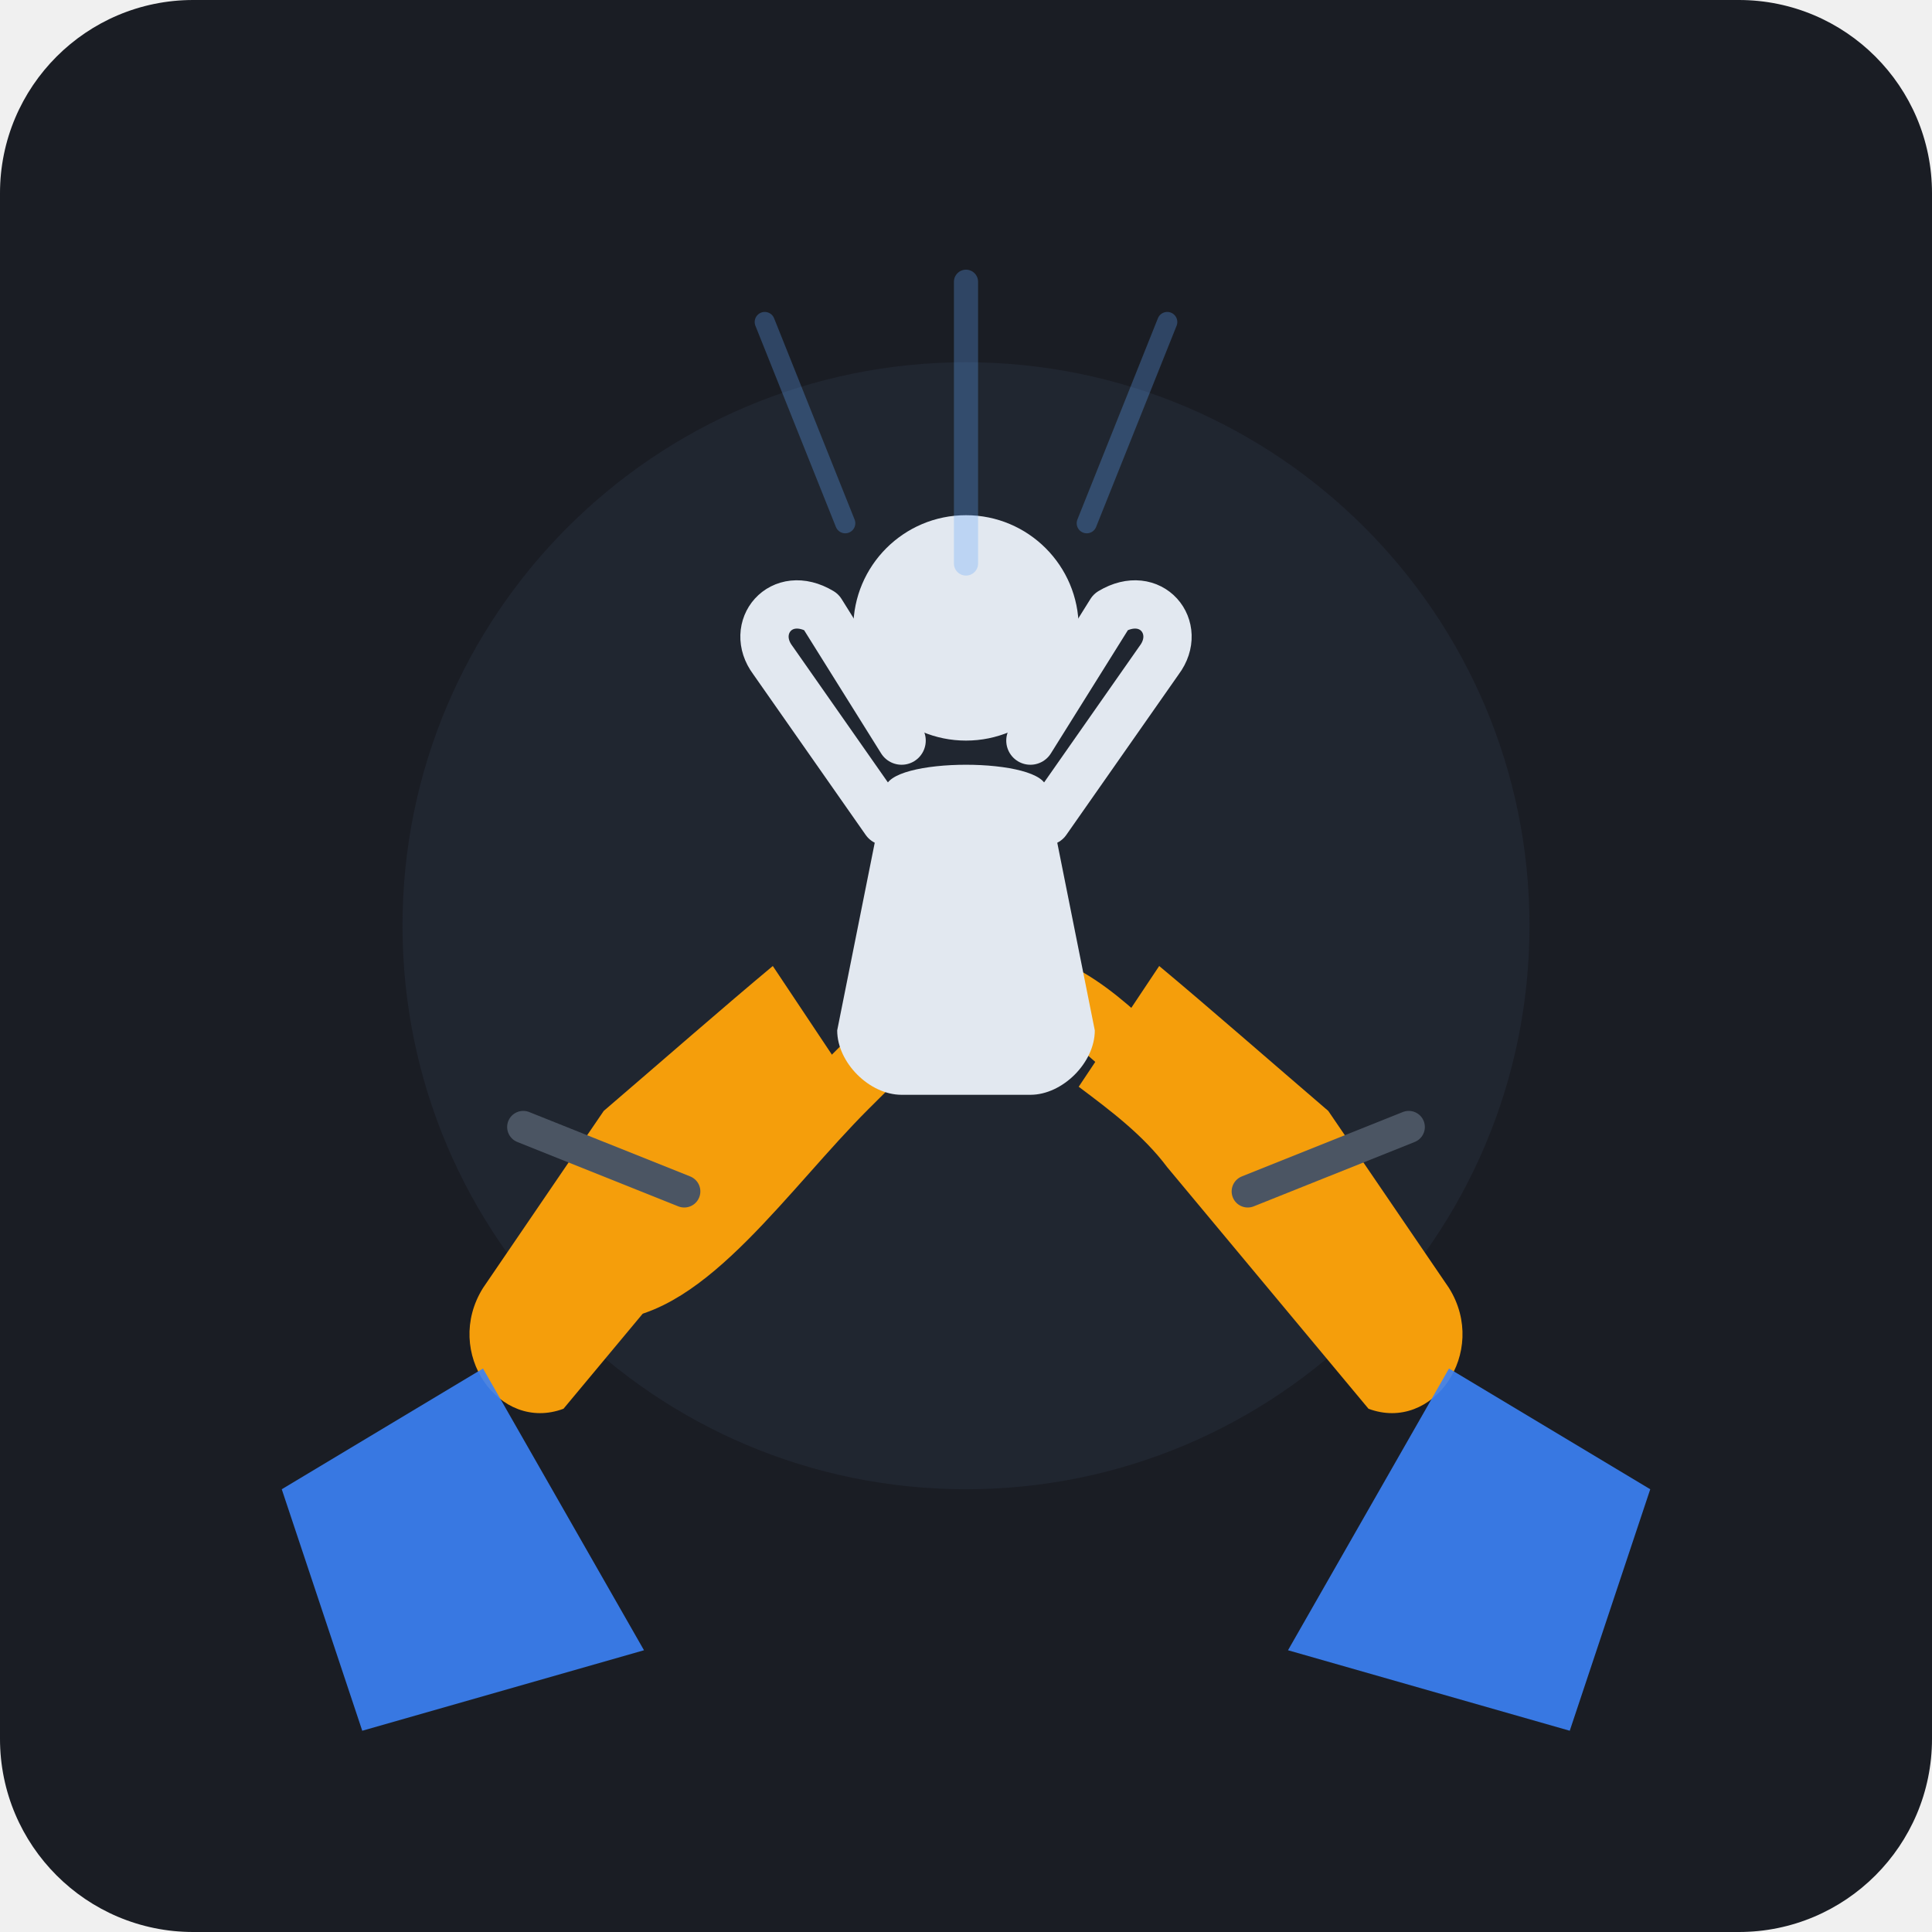
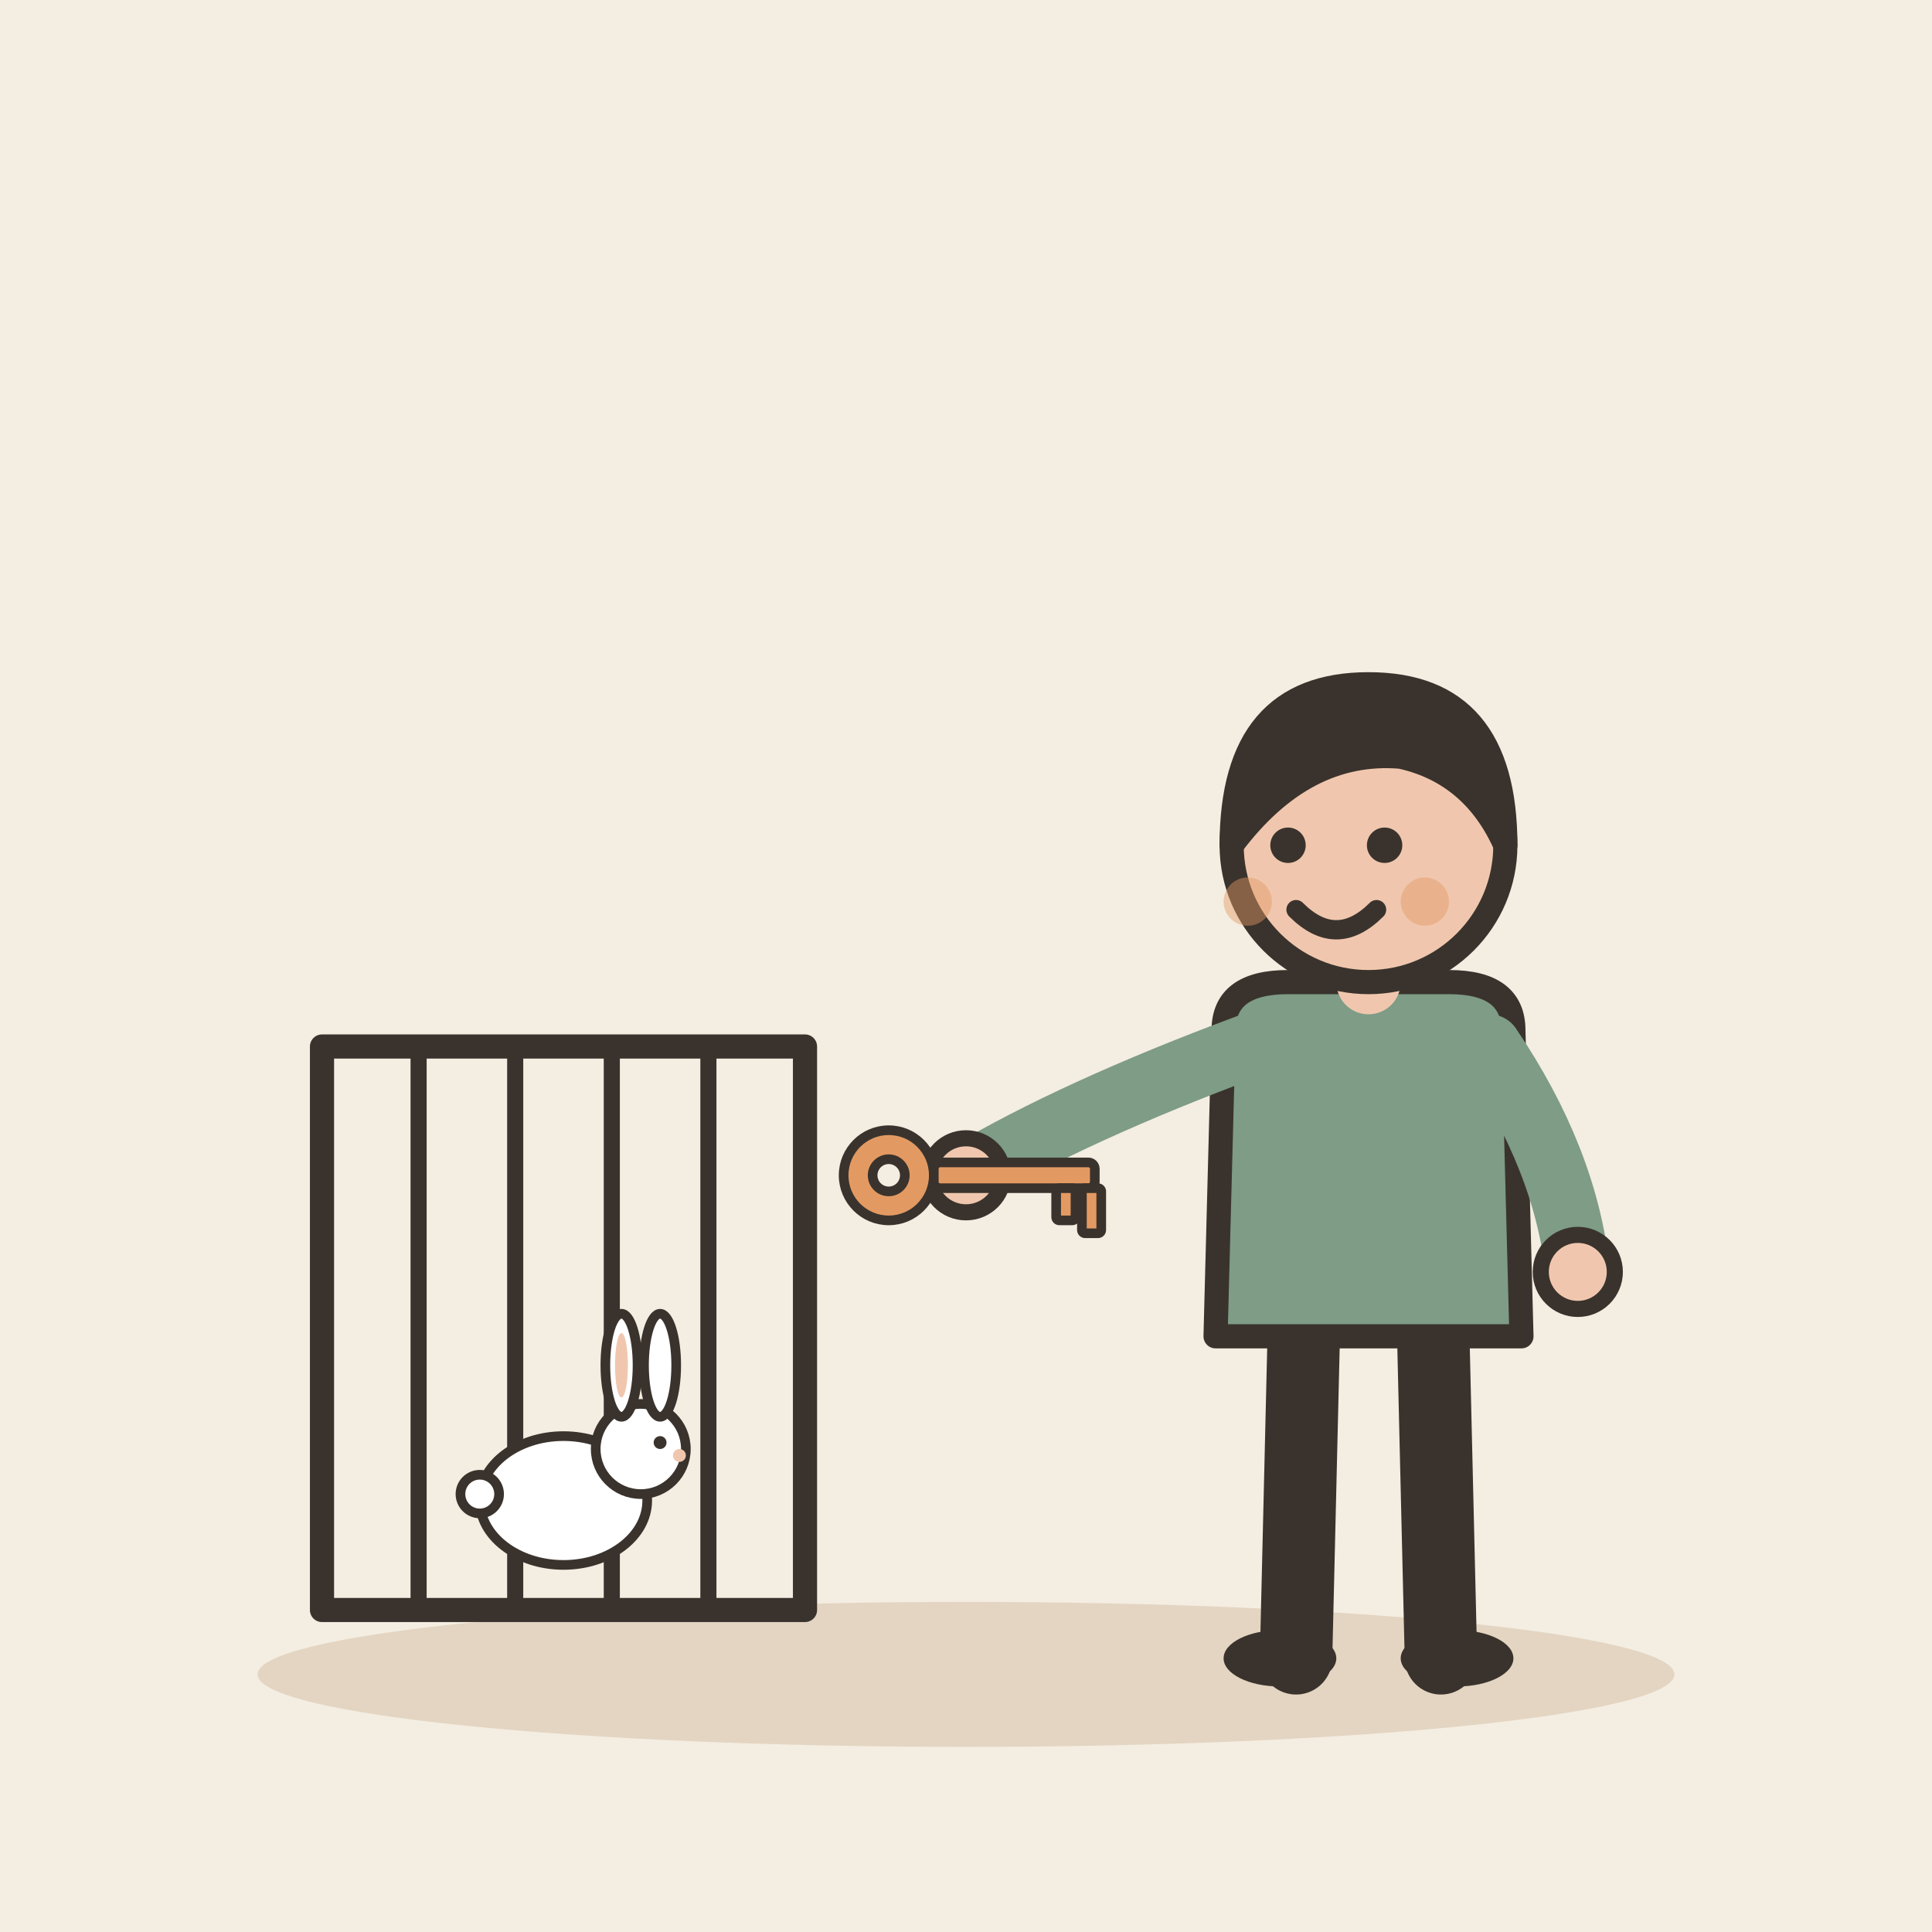
- <svg xmlns="http://www.w3.org/2000/svg" width="240" height="240" viewBox="0 0 240 240">
-   <rect width="240" height="240" rx="24" fill="#1A1D24" />
-   <circle cx="120" cy="115" r="70" fill="#242B38" opacity="0.6" />
-   <g id="rescue-scene">
-     <path d="M75 160 C85 160, 95 145, 105 135 C112 128, 118 122, 125 122 C132 122, 138 128, 145 135 C155 145, 165 160, 175 160" fill="none" stroke="#F59E0B" stroke-width="8" stroke-linecap="round" stroke-linejoin="round" />
-     <path d="M70 175 L95 145 C98 141, 102 138, 106 135 L96 120 C90 125, 82 132, 75 138 L60 160 C55 168, 62 178, 70 175 Z" fill="#F59E0B" />
-     <path d="M170 175 L145 145 C142 141, 138 138, 134 135 L144 120 C150 125, 158 132, 165 138 L180 160 C185 168, 178 178, 170 175 Z" fill="#F59E0B" />
-     <path d="M60 170 L80 205 L45 215 L35 185 Z" fill="#3B82F6" opacity="0.9" />
-     <path d="M180 170 L160 205 L195 215 L205 185 Z" fill="#3B82F6" opacity="0.9" />
-     <circle cx="120" cy="78" r="14" fill="#E2E8F0" />
-     <path d="M110 98 C110 94, 130 94, 130 98 L136 128 C136 132, 132 136, 128 136 L112 136 C108 136, 104 132, 104 128 Z" fill="#E2E8F0" />
-     <path d="M110 102 L96 82 C93 78, 97 73, 102 76 L112 92" fill="none" stroke="#E2E8F0" stroke-width="6" stroke-linecap="round" stroke-linejoin="round" />
-     <path d="M130 102 L144 82 C147 78, 143 73, 138 76 L128 92" fill="none" stroke="#E2E8F0" stroke-width="6" stroke-linecap="round" stroke-linejoin="round" />
-     <g opacity="0.3">
-       <line x1="120" y1="35" x2="120" y2="70" stroke="#60A5FA" stroke-width="3" stroke-linecap="round" />
-       <line x1="95" y1="40" x2="105" y2="65" stroke="#60A5FA" stroke-width="2.5" stroke-linecap="round" />
-       <line x1="145" y1="40" x2="135" y2="65" stroke="#60A5FA" stroke-width="2.5" stroke-linecap="round" />
+ <svg xmlns="http://www.w3.org/2000/svg" viewBox="0 0 240 240" data-style="editorial">
+   <rect width="240" height="240" fill="#F4EDE2" />
+   <ellipse cx="120" cy="208" rx="88" ry="9" fill="#E3D5C1" />
+   <g transform="translate(70 170)">
+     <rect x="-30" y="-40" width="60" height="70" rx="0" fill="none" stroke="#3A332D" stroke-width="3" stroke-linecap="round" stroke-linejoin="round" />
+     <path d="M-30 -40L-30 30" stroke="#3A332D" stroke-width="2" stroke-linecap="round" fill="none" />
+     <path d="M-18 -40L-18 30" stroke="#3A332D" stroke-width="2" stroke-linecap="round" fill="none" />
+     <path d="M-6 -40L-6 30" stroke="#3A332D" stroke-width="2" stroke-linecap="round" fill="none" />
+     <path d="M6 -40L6 30" stroke="#3A332D" stroke-width="2" stroke-linecap="round" fill="none" />
+     <path d="M18 -40L18 30" stroke="#3A332D" stroke-width="2" stroke-linecap="round" fill="none" />
+     <path d="M30 -40L30 30" stroke="#3A332D" stroke-width="2" stroke-linecap="round" fill="none" />
+   </g>
+   <g transform="translate(170 206)">
+     <path d="M-8 -42L-9 0" stroke="#3A332D" stroke-width="9" stroke-linecap="round" fill="none" />
+     <path d="M8 -42L9 0" stroke="#3A332D" stroke-width="9" stroke-linecap="round" fill="none" />
+     <ellipse cx="-11" cy="0" rx="7" ry="3.5" fill="#3A332D" />
+     <ellipse cx="11" cy="0" rx="7" ry="3.5" fill="#3A332D" />
+     <path d="M-18 -78Q-18 -84 -10 -84L10 -84Q18 -84 18 -78L19 -40L-19 -40Z" fill="#7E9C86" stroke="#3A332D" stroke-width="3" stroke-linecap="round" stroke-linejoin="round" />
+     <path d="M-15 -76Q-36.5 -68 -50 -60" fill="none" stroke="#7E9C86" stroke-width="8" stroke-linecap="round" stroke-linejoin="round" />
+     <circle cx="-50" cy="-60" r="4.6" fill="#F0C7AE" stroke="#3A332D" stroke-linecap="round" stroke-linejoin="round" stroke-width="2" />
+     <path d="M15 -76Q24.5 -62 26 -48" fill="none" stroke="#7E9C86" stroke-width="8" stroke-linecap="round" stroke-linejoin="round" />
+     <circle cx="26" cy="-48" r="4.6" fill="#F0C7AE" stroke="#3A332D" stroke-linecap="round" stroke-linejoin="round" stroke-width="2" />
+     <path d="M0 -84L0 -88" stroke="#F0C7AE" stroke-width="8" stroke-linecap="round" fill="none" />
+     <circle cx="0" cy="-101" r="17" fill="#F0C7AE" stroke="#3A332D" stroke-width="3" stroke-linecap="round" stroke-linejoin="round" />
+     <path d="M-17 -101Q-17 -121 0 -121Q17 -121 17 -101Q13 -110 4 -112Q-8 -113 -17 -101Z" fill="#3A332D" stroke="#3A332D" stroke-width="3" stroke-linecap="round" stroke-linejoin="round" />
+     <circle cx="-10" cy="-101" r="2.2" fill="#3A332D" />
+     <circle cx="2" cy="-101" r="2.2" fill="#3A332D" />
+     <path d="M-9 -93Q-4 -88 1 -93" fill="none" stroke="#3A332D" stroke-width="2.4" stroke-linecap="round" stroke-linejoin="round" />
+     <circle cx="-15" cy="-94" r="3" fill="#E39A62" opacity="0.45" />
+     <circle cx="7" cy="-94" r="3" fill="#E39A62" opacity="0.45" />
+     <g transform="translate(-50 -60) scale(0.4 0.4)">
+       <circle cx="-24" cy="0" r="14" fill="#E39A62" stroke="#3A332D" stroke-width="3" stroke-linecap="round" stroke-linejoin="round" />
+       <circle cx="-24" cy="0" r="5" fill="#F4EDE2" stroke="#3A332D" stroke-width="3" stroke-linecap="round" stroke-linejoin="round" />
+       <rect x="-10" y="-4" width="50" height="8" rx="2" fill="#E39A62" stroke="#3A332D" stroke-width="3" stroke-linecap="round" stroke-linejoin="round" />
+       <rect x="28" y="4" width="6" height="10" rx="1" fill="#E39A62" stroke="#3A332D" stroke-width="3" stroke-linecap="round" stroke-linejoin="round" />
+       <rect x="36" y="4" width="6" height="14" rx="1" fill="#E39A62" stroke="#3A332D" stroke-width="3" stroke-linecap="round" stroke-linejoin="round" />
    </g>
-     <path d="M85 148 L65 140" stroke="#4B5563" stroke-width="4" stroke-linecap="round" />
-     <path d="M155 148 L175 140" stroke="#4B5563" stroke-width="4" stroke-linecap="round" />
+   </g>
+   <g transform="translate(70 196) scale(0.4 0.4)">
+     <ellipse cx="0" cy="-24" rx="26" ry="20" fill="#FFFFFF" stroke="#3A332D" stroke-width="3" stroke-linecap="round" stroke-linejoin="round" />
+     <circle cx="24" cy="-40" r="14" fill="#FFFFFF" stroke="#3A332D" stroke-width="3" stroke-linecap="round" stroke-linejoin="round" />
+     <ellipse cx="18" cy="-66" rx="5" ry="16" fill="#FFFFFF" stroke="#3A332D" stroke-width="3" stroke-linecap="round" stroke-linejoin="round" />
+     <ellipse cx="30" cy="-66" rx="5" ry="16" fill="#FFFFFF" stroke="#3A332D" stroke-width="3" stroke-linecap="round" stroke-linejoin="round" />
+     <ellipse cx="18" cy="-66" rx="2" ry="10" fill="#F0C7AE" />
+     <circle cx="30" cy="-42" r="2" fill="#3A332D" />
+     <circle cx="36" cy="-38" r="2" fill="#F0C7AE" />
+     <circle cx="-26" cy="-26" r="6" fill="#FFFFFF" stroke="#3A332D" stroke-width="3" stroke-linecap="round" stroke-linejoin="round" />
  </g>
</svg>
